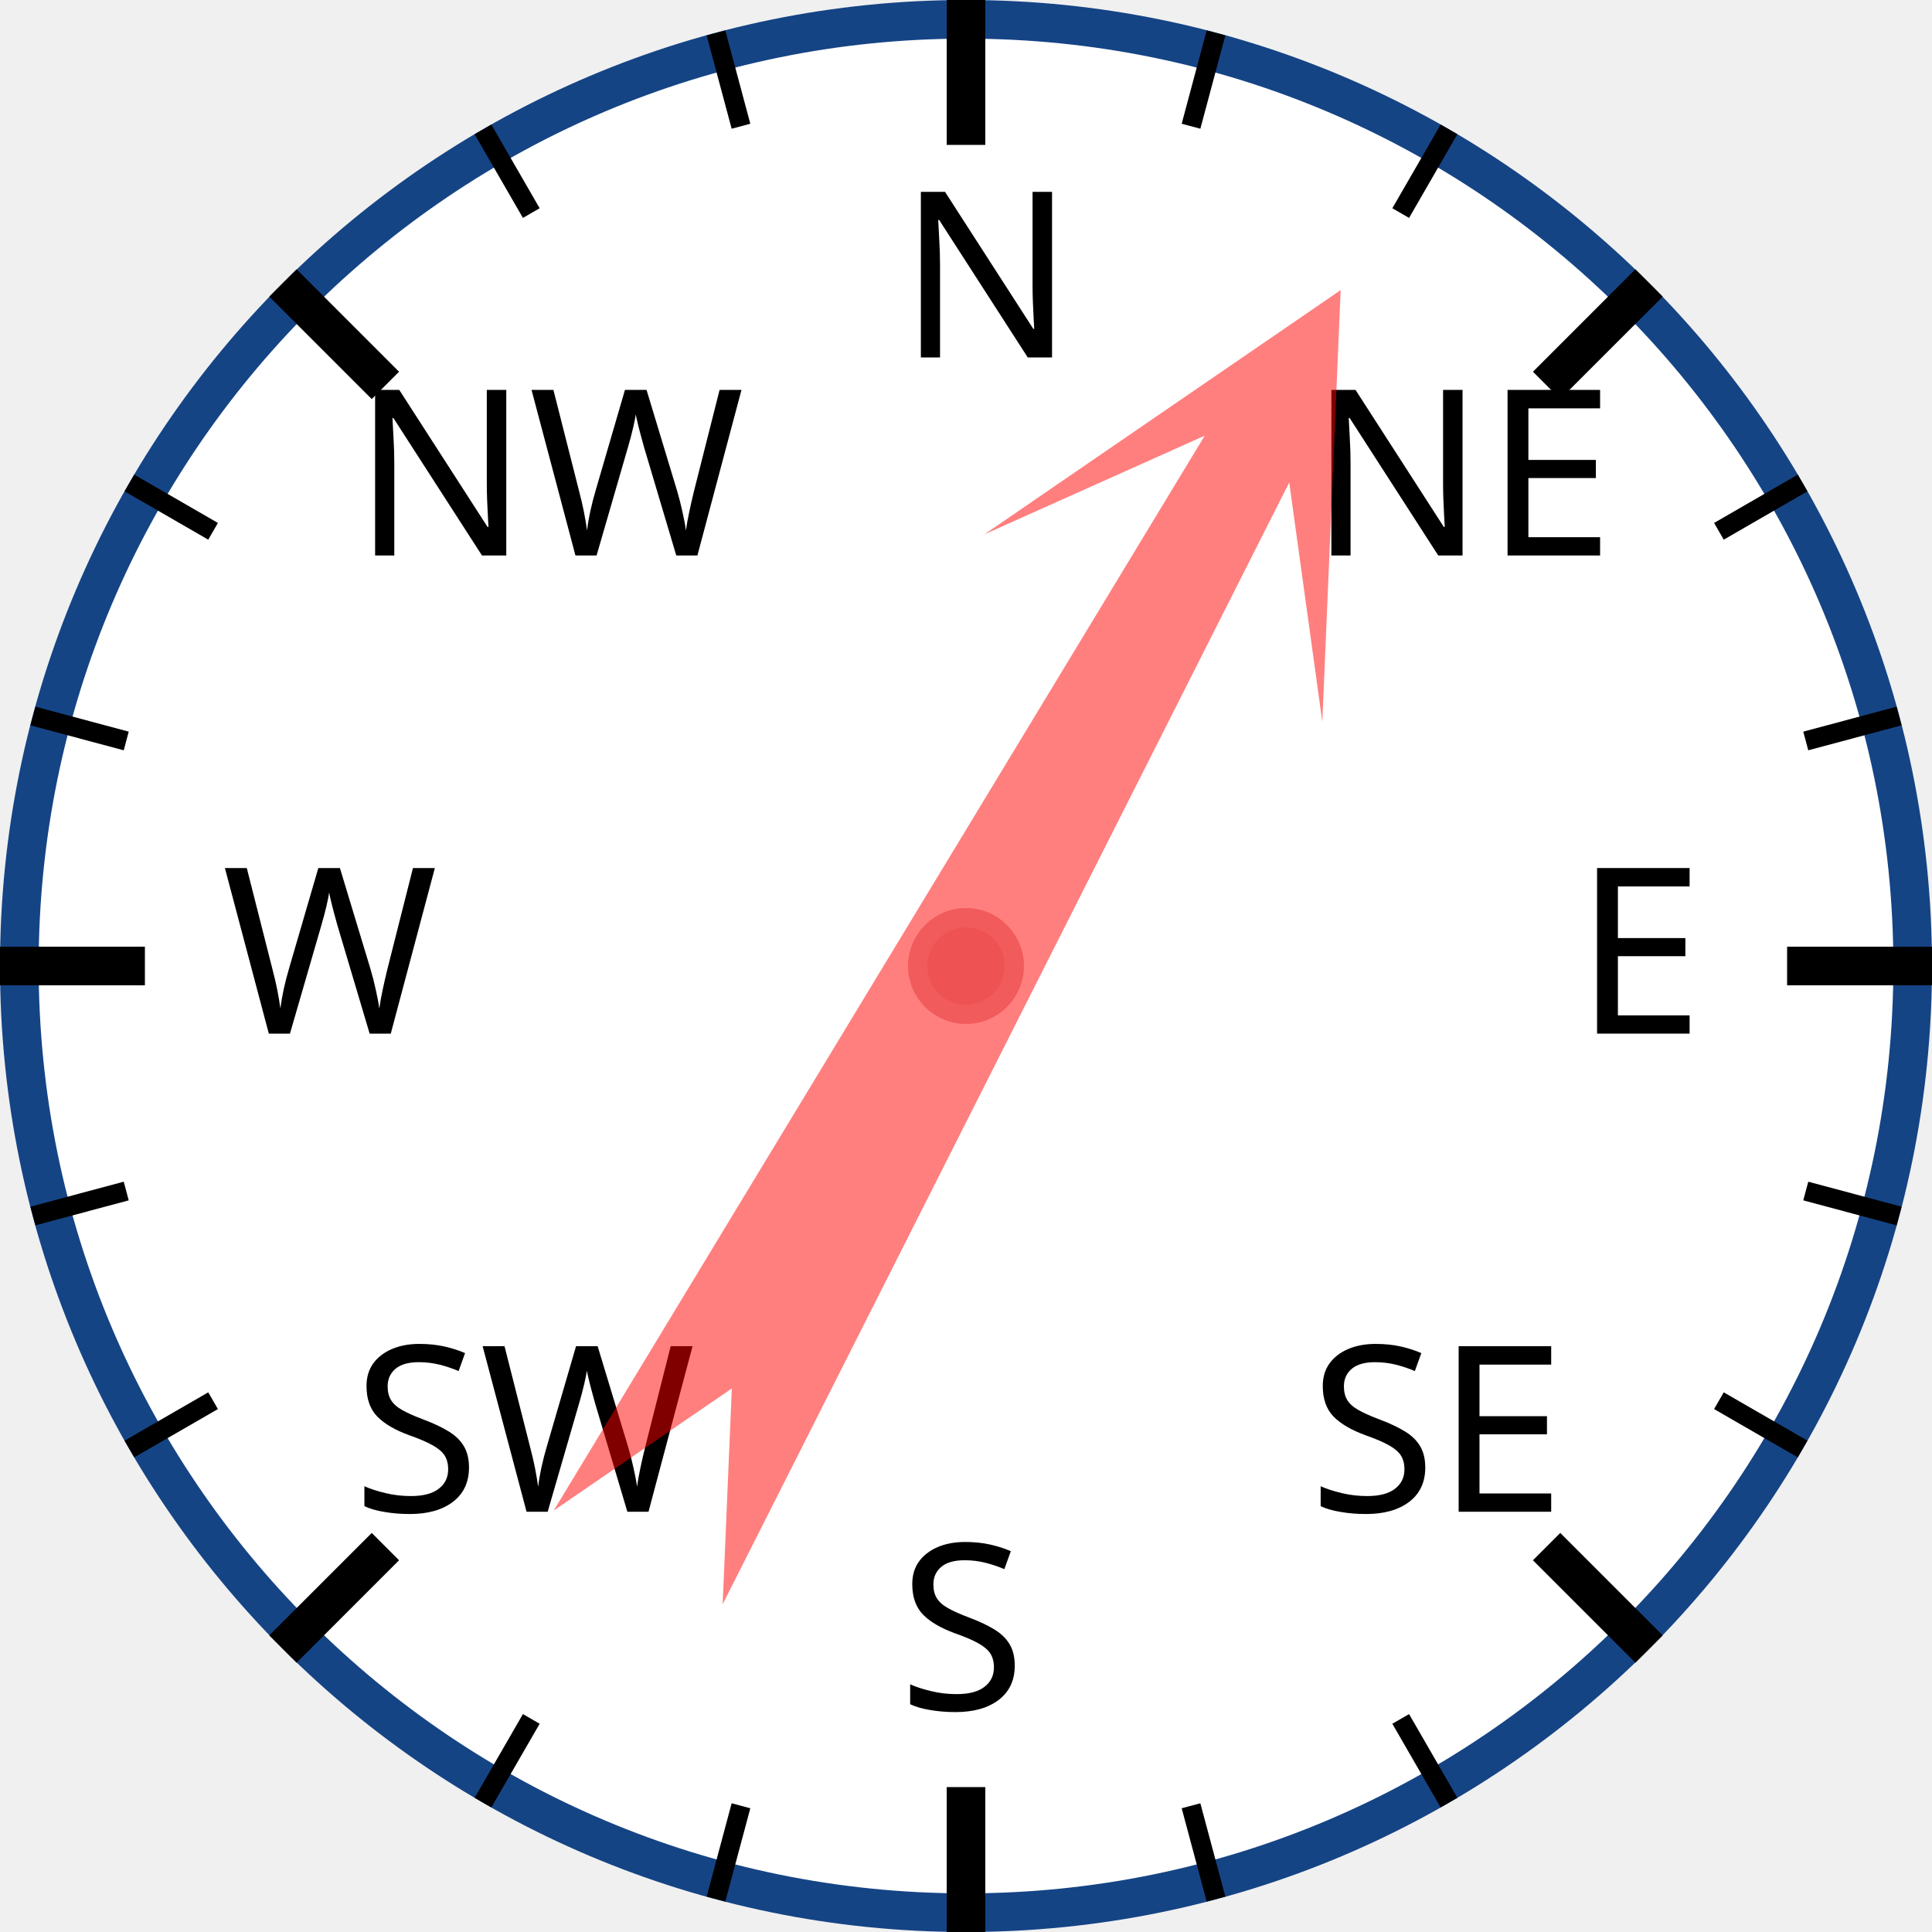
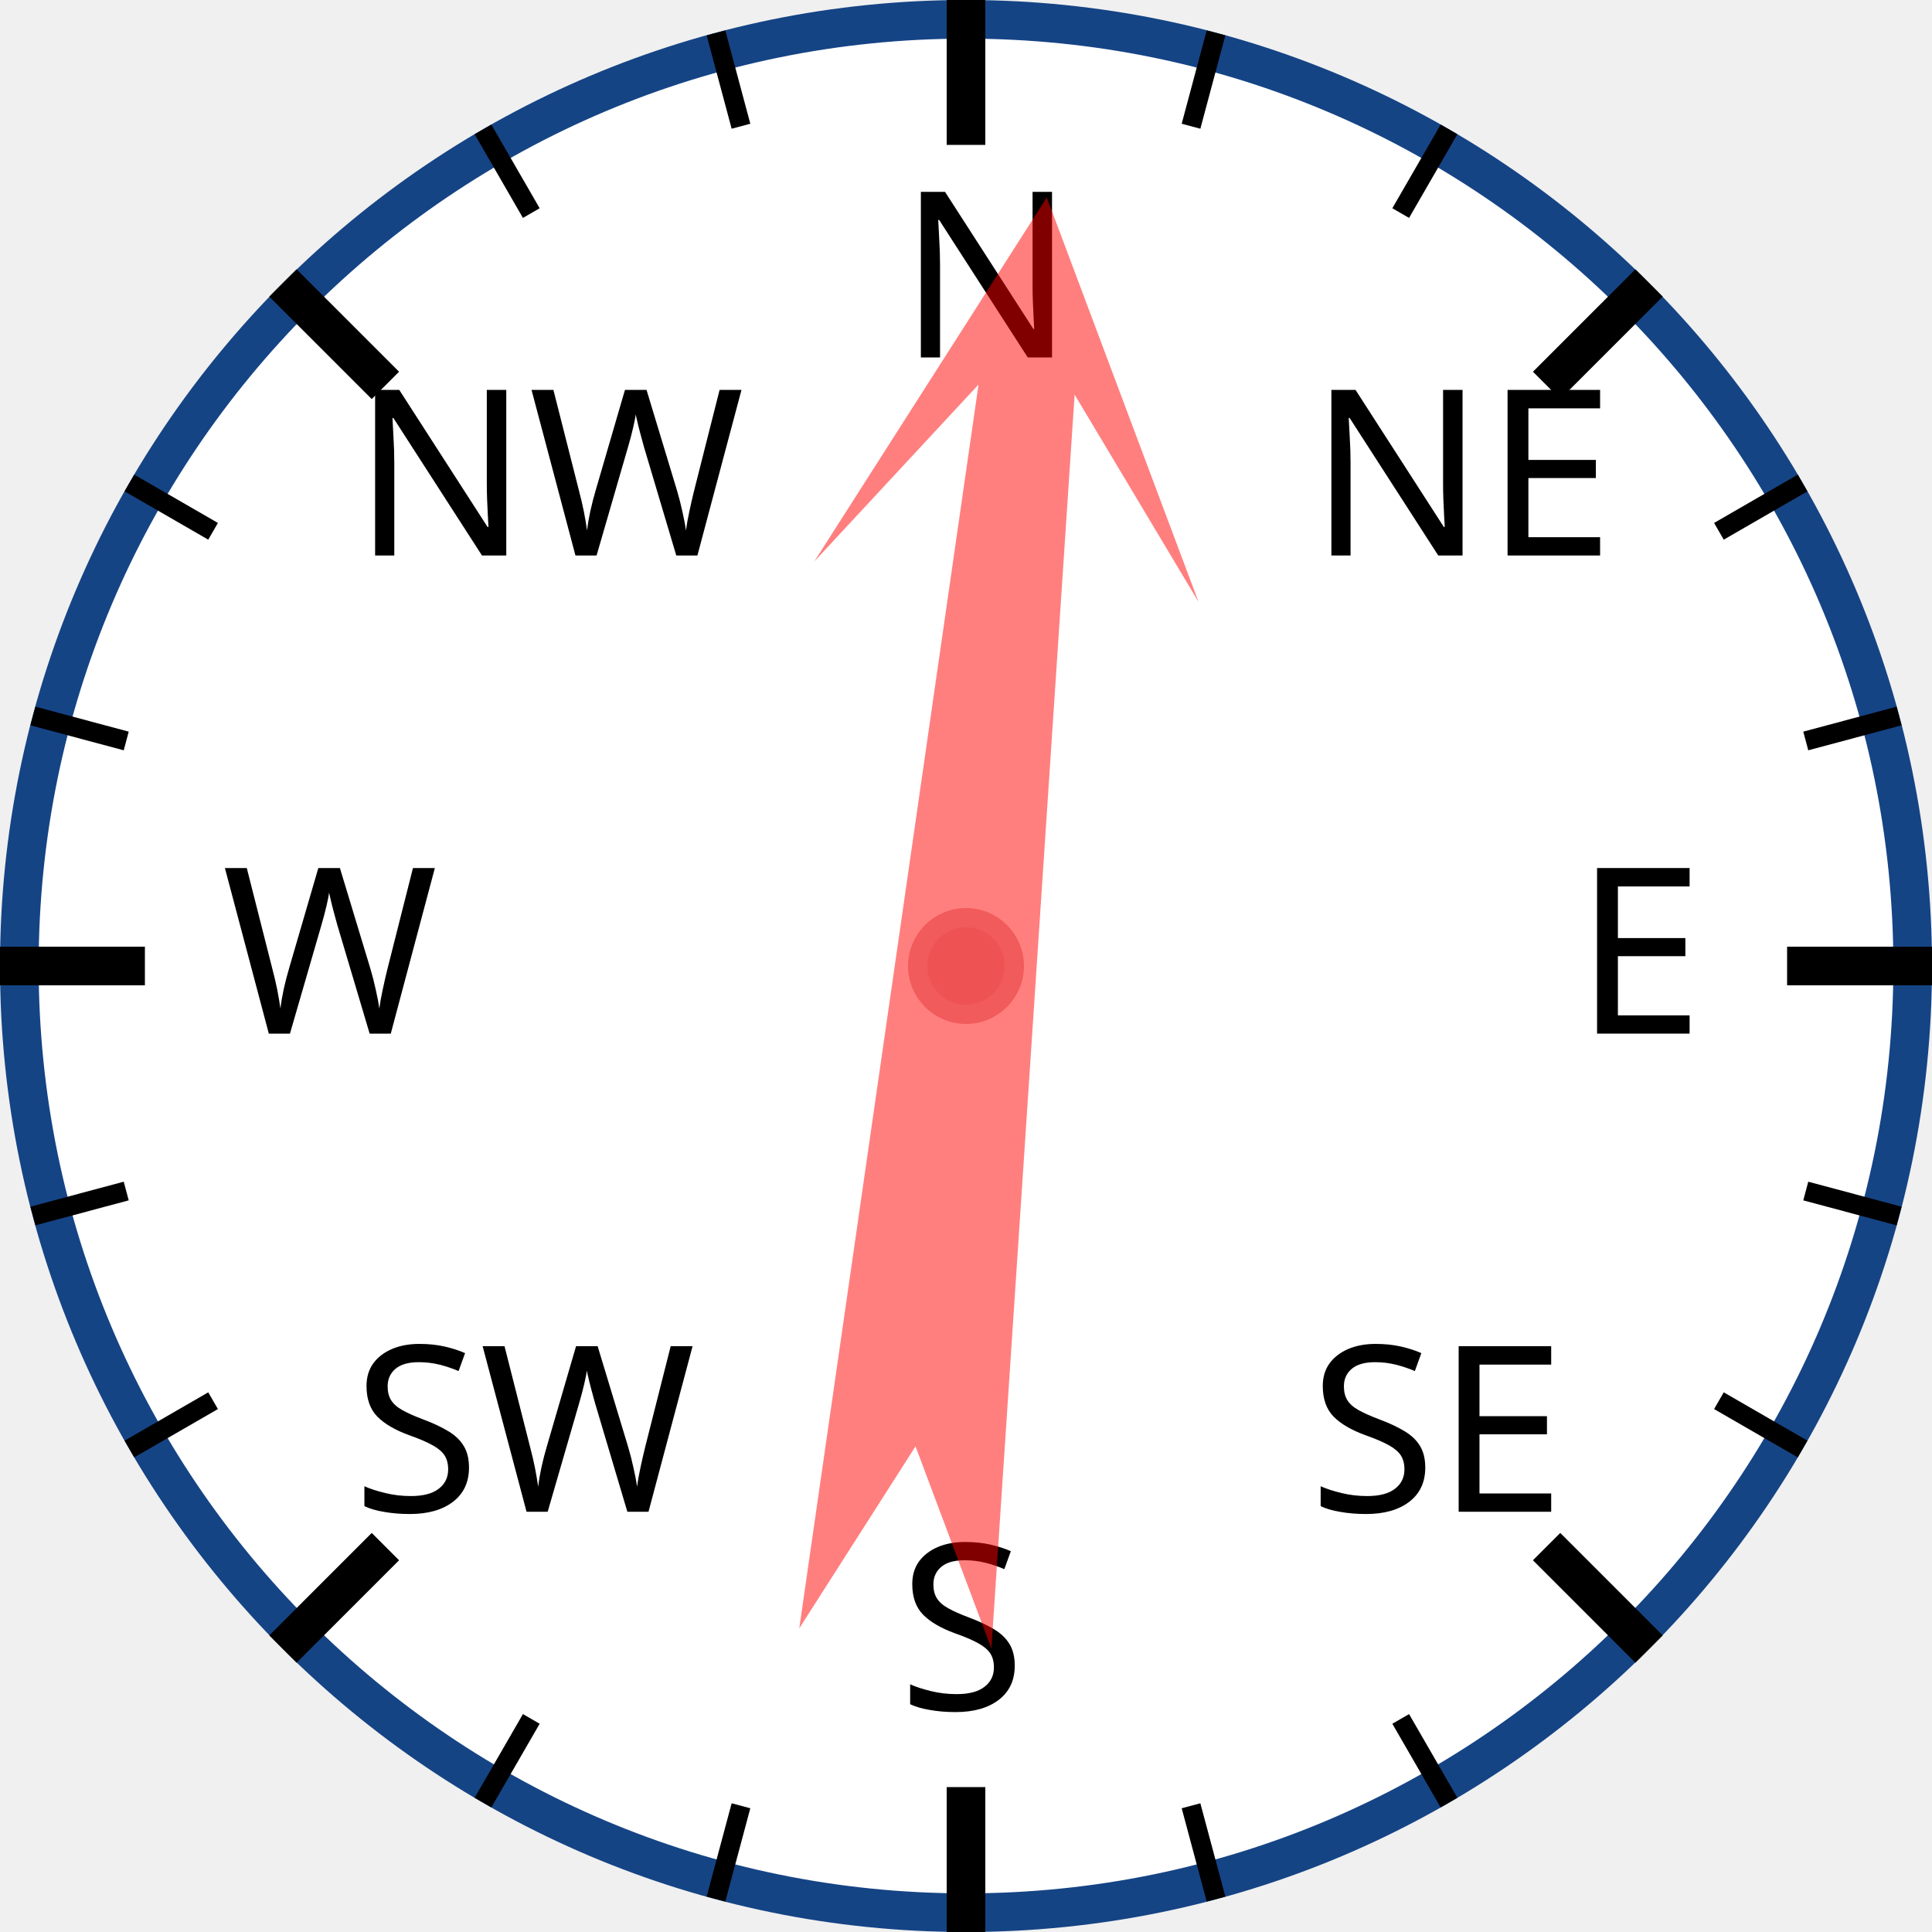
<svg xmlns="http://www.w3.org/2000/svg" width="120px" height="120px" viewBox="0 0 200 200">
  <circle cx="100" cy="100" r="98" style="fill: white; stroke: #154485; stroke-width: 4;" />
  <text x="93.0" y="37.0" style="font-family: sans-serif; font-size: 18pt;">N</text>
  <line x1="100.0" y1="0.0" x2="100.0" y2="15.0" style="stroke: black; stroke-width: 4;" />
  <line x1="74.118" y1="3.407" x2="76.706" y2="13.067" style="stroke: black; stroke-width: 2;" />
  <line x1="50" y1="13.397" x2="55" y2="22.058" style="stroke: black; stroke-width: 2;" />
  <text x="36.503" y="57.503" style="font-family: sans-serif; font-size: 18pt;">NW</text>
  <line x1="29.289" y1="29.289" x2="39.896" y2="39.896" style="stroke: black; stroke-width: 4;" />
  <line x1="13.397" y1="50" x2="22.058" y2="55" style="stroke: black; stroke-width: 2;" />
  <line x1="3.407" y1="74.118" x2="13.067" y2="76.706" style="stroke: black; stroke-width: 2;" />
  <text x="23.0" y="107.0" style="font-family: sans-serif; font-size: 18pt;">W</text>
  <line x1="0.0" y1="100.0" x2="15.0" y2="100.0" style="stroke: black; stroke-width: 4;" />
  <line x1="3.407" y1="125.882" x2="13.067" y2="123.294" style="stroke: black; stroke-width: 2;" />
  <line x1="13.397" y1="150" x2="22.058" y2="145" style="stroke: black; stroke-width: 2;" />
  <text x="36.503" y="156.497" style="font-family: sans-serif; font-size: 18pt;">SW</text>
  <line x1="29.289" y1="170.711" x2="39.896" y2="160.104" style="stroke: black; stroke-width: 4;" />
  <line x1="50" y1="186.603" x2="55" y2="177.942" style="stroke: black; stroke-width: 2;" />
  <line x1="74.118" y1="196.593" x2="76.706" y2="186.933" style="stroke: black; stroke-width: 2;" />
  <text x="93" y="177.0" style="font-family: sans-serif; font-size: 18pt;">S</text>
  <line x1="100" y1="200.0" x2="100" y2="185.0" style="stroke: black; stroke-width: 4;" />
  <line x1="125.882" y1="196.593" x2="123.294" y2="186.933" style="stroke: black; stroke-width: 2;" />
  <line x1="150.0" y1="186.603" x2="145.0" y2="177.942" style="stroke: black; stroke-width: 2;" />
  <text x="135.497" y="156.497" style="font-family: sans-serif; font-size: 18pt;">SE</text>
  <line x1="170.711" y1="170.711" x2="160.104" y2="160.104" style="stroke: black; stroke-width: 4;" />
  <line x1="186.603" y1="150" x2="177.942" y2="145" style="stroke: black; stroke-width: 2;" />
  <line x1="196.593" y1="125.882" x2="186.933" y2="123.294" style="stroke: black; stroke-width: 2;" />
  <text x="163.0" y="107" style="font-family: sans-serif; font-size: 18pt;">E</text>
  <line x1="200.0" y1="100" x2="185.0" y2="100" style="stroke: black; stroke-width: 4;" />
  <line x1="196.593" y1="74.118" x2="186.933" y2="76.706" style="stroke: black; stroke-width: 2;" />
  <line x1="186.603" y1="50" x2="177.942" y2="55" style="stroke: black; stroke-width: 2;" />
  <text x="135.497" y="57.503" style="font-family: sans-serif; font-size: 18pt;">NE</text>
  <line x1="170.711" y1="29.289" x2="160.104" y2="39.896" style="stroke: black; stroke-width: 4;" />
  <line x1="150" y1="13.397" x2="145" y2="22.058" style="stroke: black; stroke-width: 2;" />
  <line x1="125.882" y1="3.407" x2="123.294" y2="13.067" style="stroke: black; stroke-width: 2;" />
-   <polygon points="100 20 120 60 105 40 110 170 100 150 90 170 95 40 80 60" style="fill: red; fill-opacity: 0.5;" transform="rotate(29,100,100)" />
+   <polygon points="100 20 120 60 105 40 110 170 100 150 90 170 95 40 80 60" style="fill: red; fill-opacity: 0.5;" transform="rotate(6,100,100)" />
  <circle cx="100" cy="100" r="5" style="fill: #EE5252; stroke: #F25B5B; stroke-width: 2;" />
</svg>
